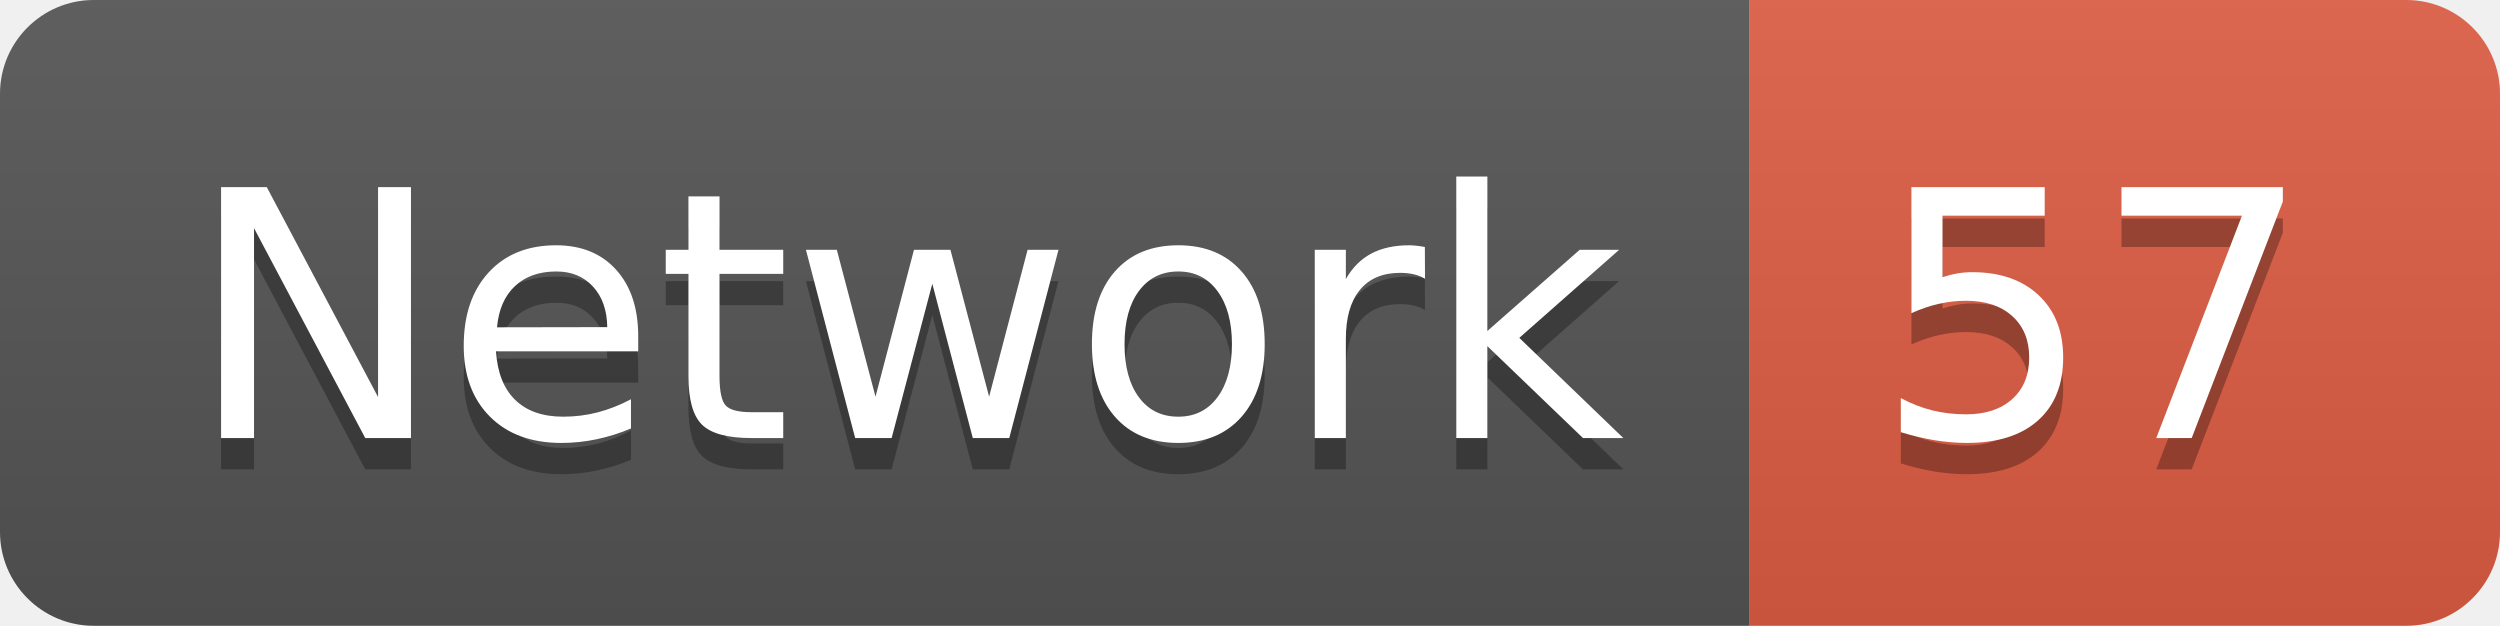
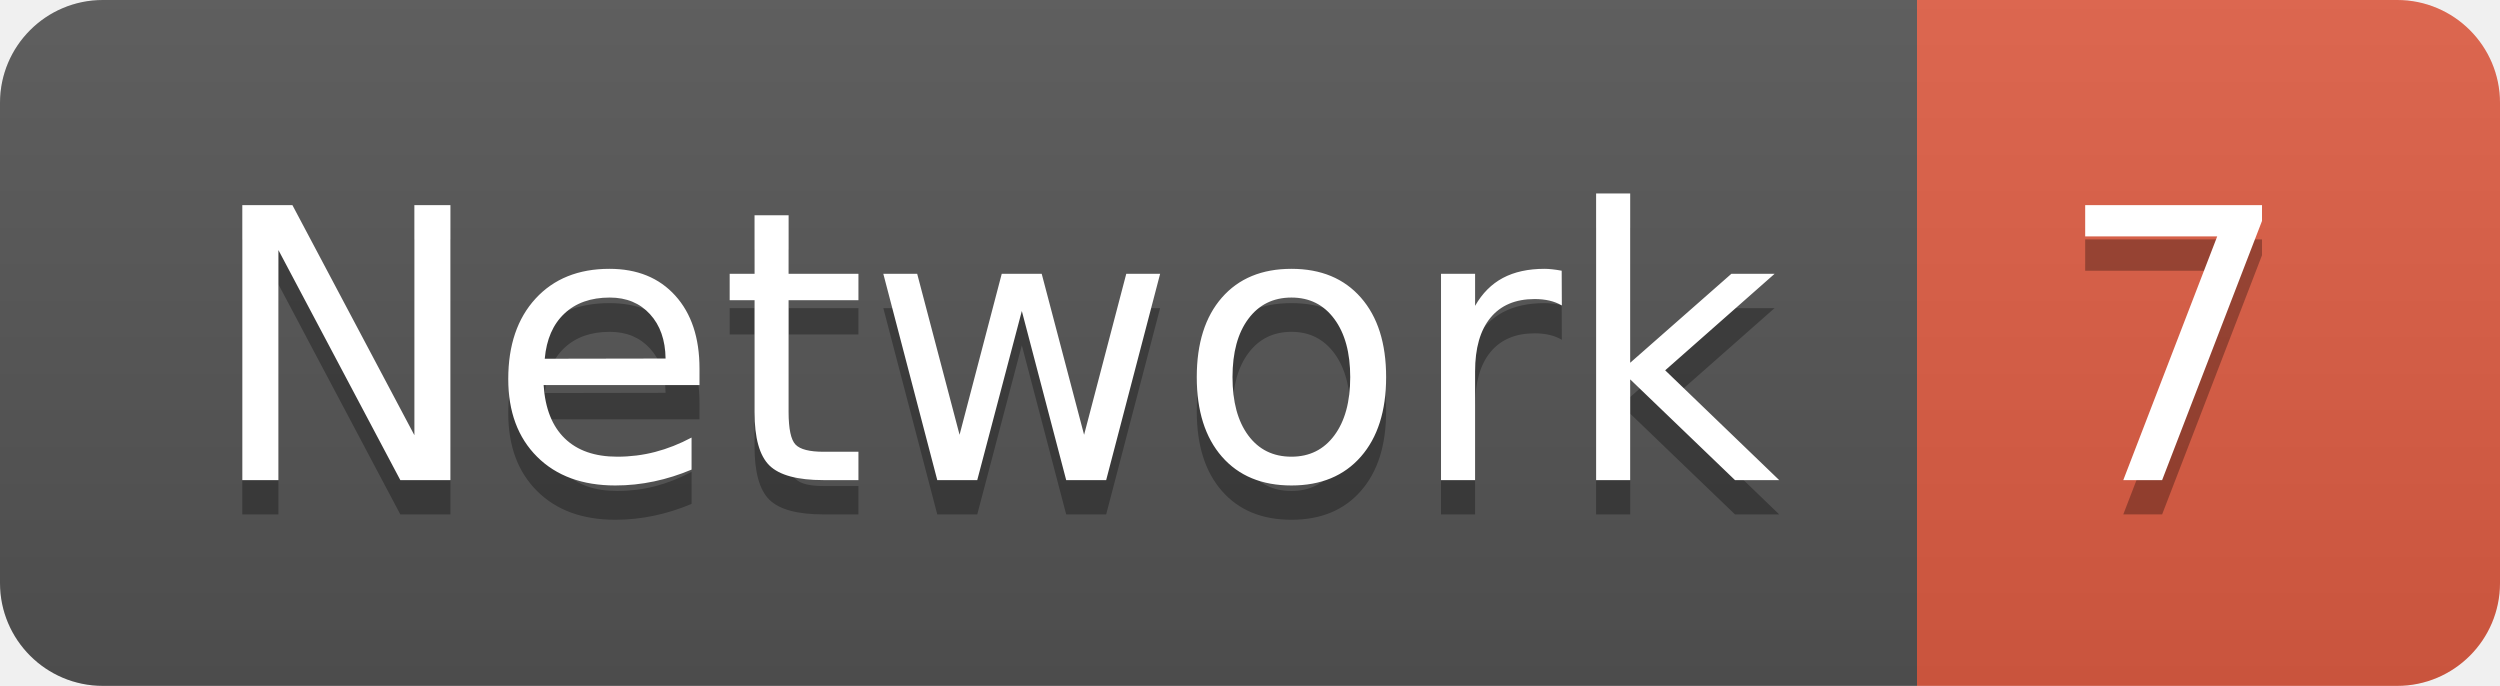
- <svg xmlns="http://www.w3.org/2000/svg" width="79.9" height="20">
+ <svg xmlns="http://www.w3.org/2000/svg" width="72.9" height="20">
  <linearGradient id="smooth" x2="0" y2="100%">
    <stop offset="0" stop-color="#bbb" stop-opacity=".1" />
    <stop offset="1" stop-opacity=".1" />
  </linearGradient>
  <clipPath id="round">
-     <rect width="79.9" height="20" rx="3" fill="#fff" />
+     <rect width="72.9" height="20" rx="3" fill="#fff" />
  </clipPath>
  <g clip-path="url(#round)">
    <rect width="55.9" height="20" fill="#555" />
-     <rect x="55.9" width="24.0" height="20" fill="#e05d44" />
-     <rect width="79.9" height="20" fill="url(#smooth)" />
+     <rect x="55.9" width="17.0" height="20" fill="#e05d44" />
+     <rect width="72.9" height="20" fill="url(#smooth)" />
  </g>
  <g fill="#fff" text-anchor="middle" font-family="DejaVu Sans,Verdana,Geneva,sans-serif" font-size="110">
    <text x="289.5" y="150" fill="#010101" fill-opacity=".3" transform="scale(0.1)" textLength="459.0" lengthAdjust="spacing">Network</text>
    <text x="289.5" y="140" transform="scale(0.1)" textLength="459.0" lengthAdjust="spacing">Network</text>
-     <text x="669.0" y="150" fill="#010101" fill-opacity=".3" transform="scale(0.1)" textLength="140.0" lengthAdjust="spacing">57</text>
-     <text x="669.0" y="140" transform="scale(0.1)" textLength="140.0" lengthAdjust="spacing">57</text>
+     <text x="634.0" y="150" fill="#010101" fill-opacity=".3" transform="scale(0.1)" textLength="70.0" lengthAdjust="spacing">7</text>
+     <text x="634.0" y="140" transform="scale(0.1)" textLength="70.0" lengthAdjust="spacing">7</text>
  </g>
</svg>
